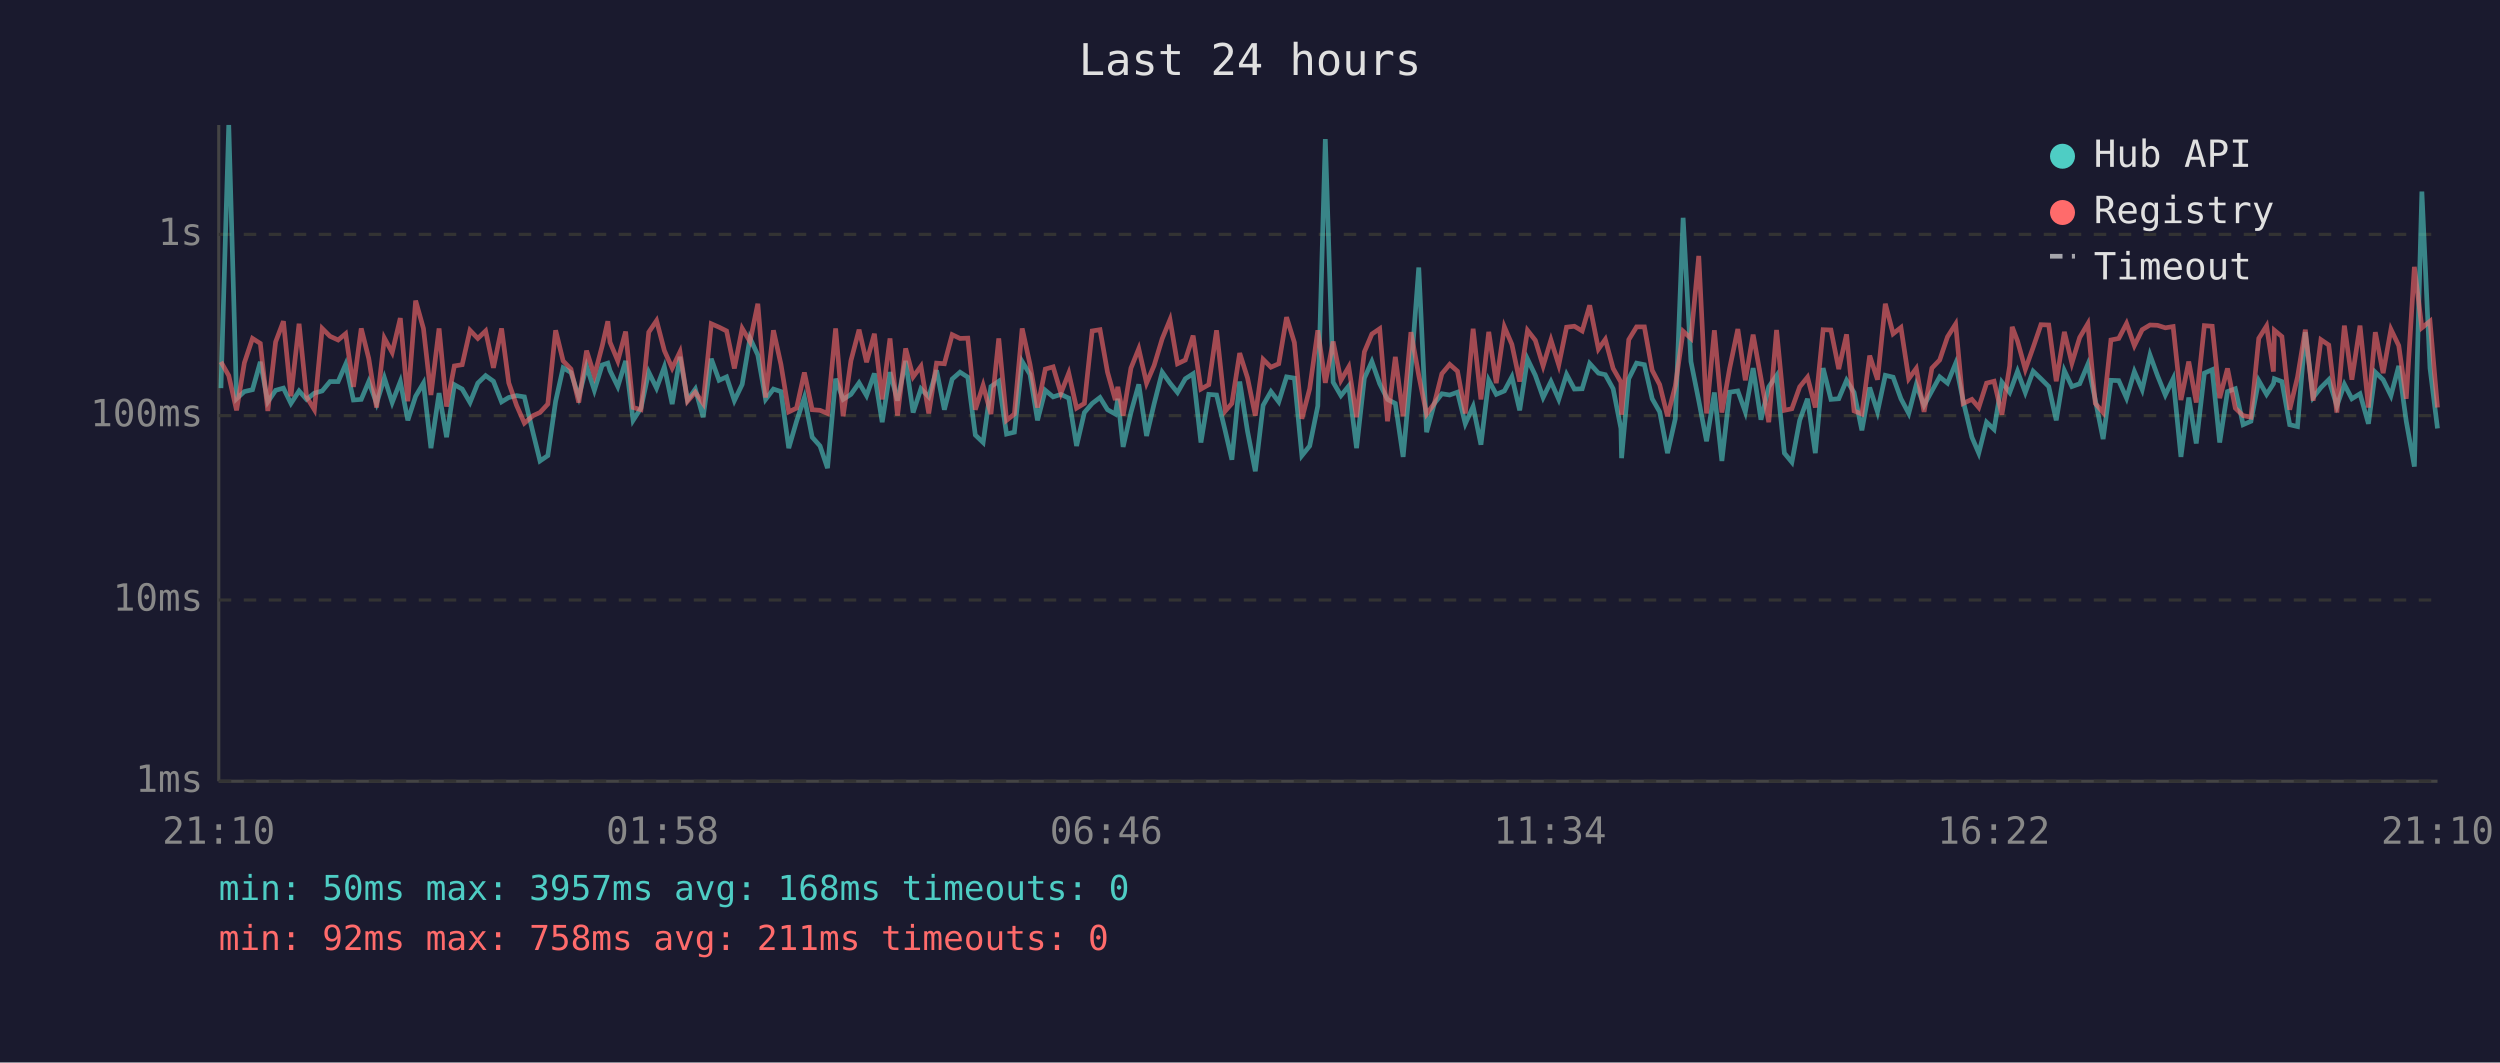
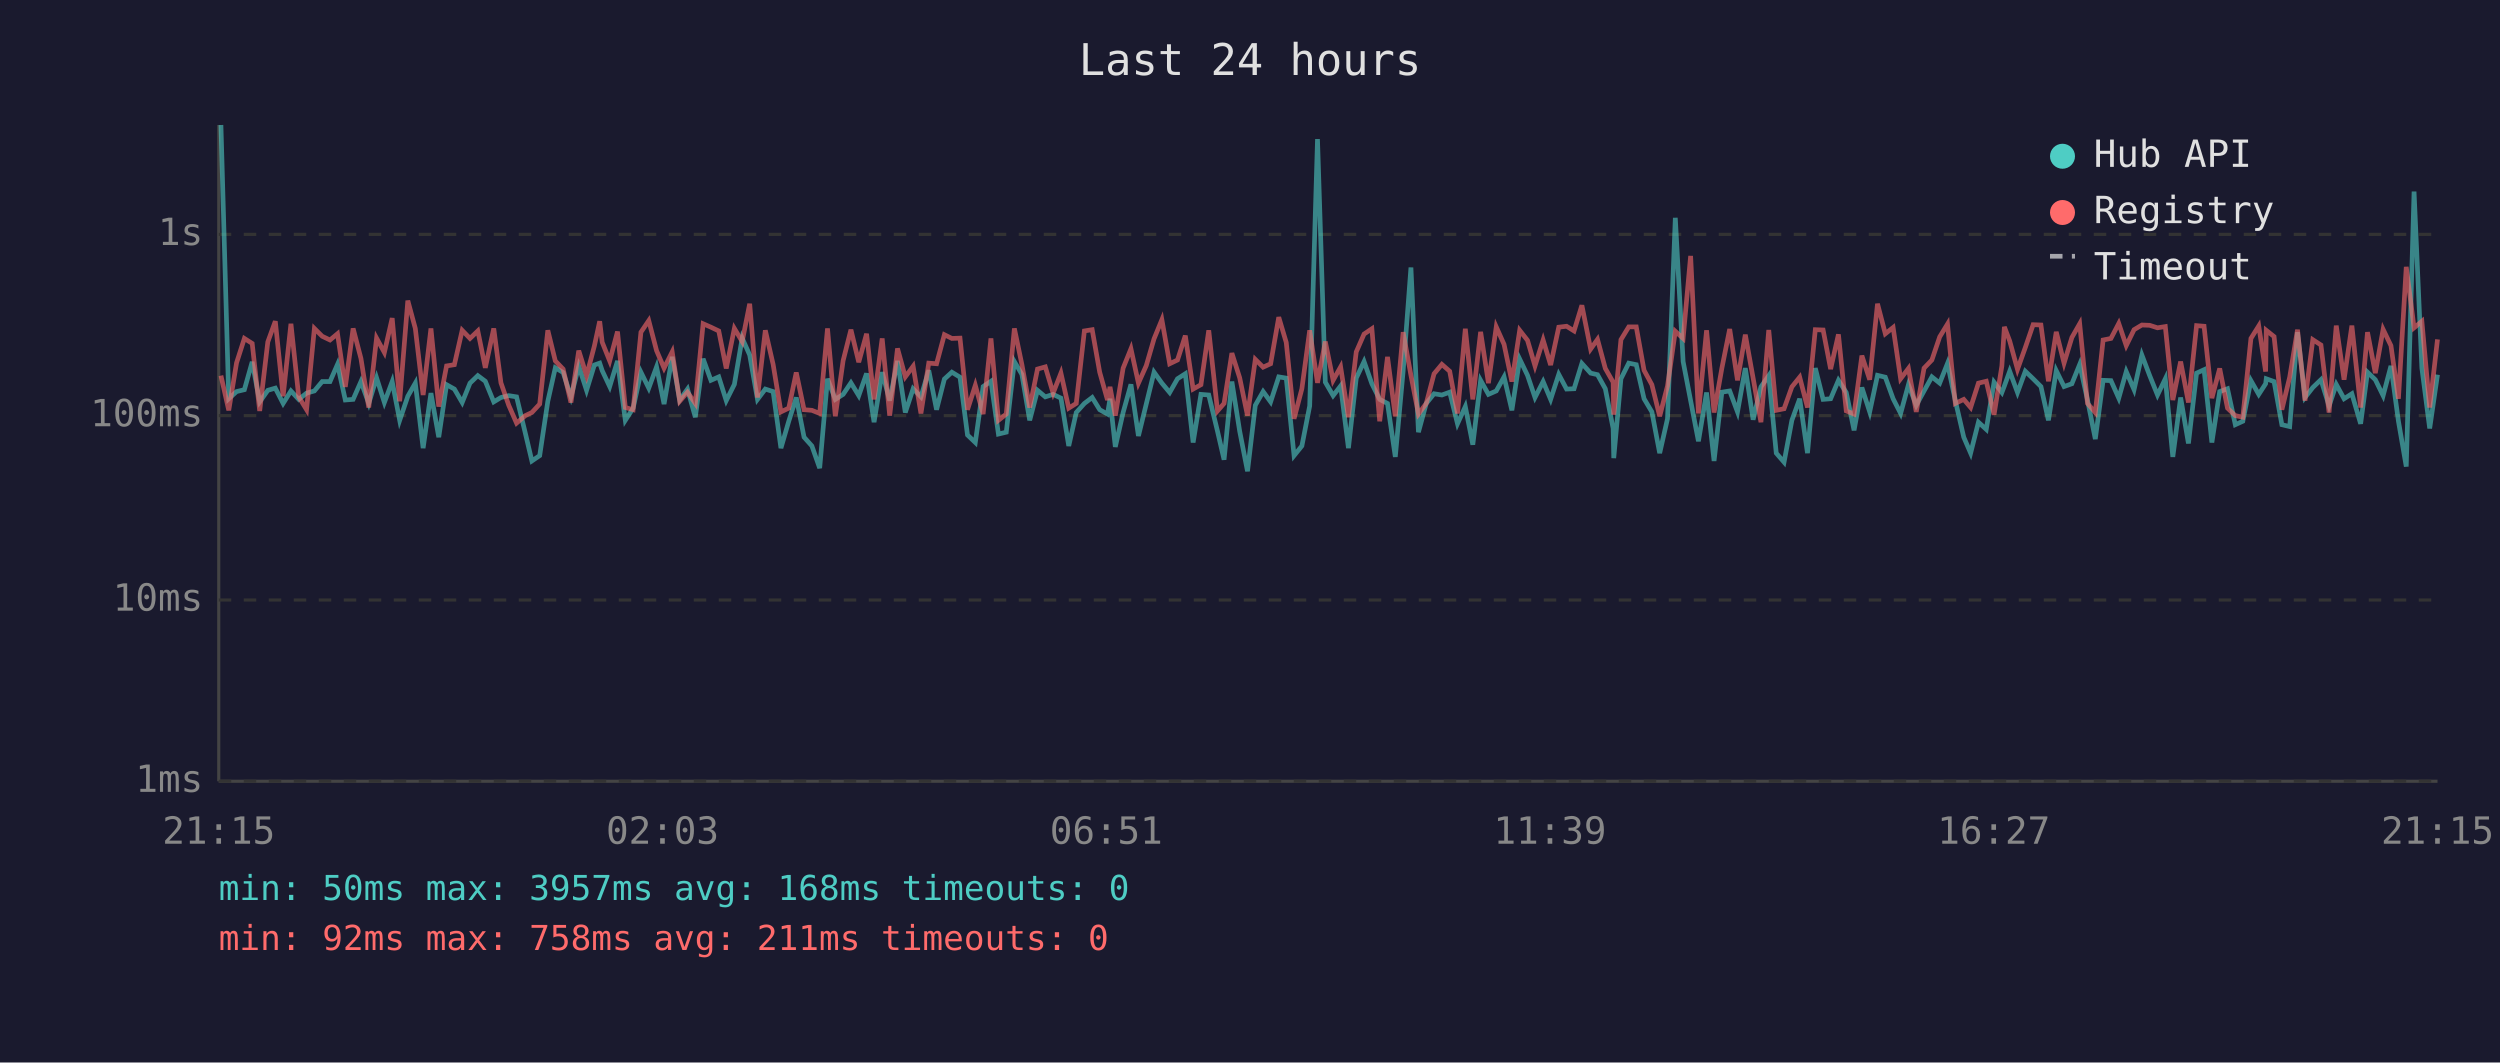
<svg xmlns="http://www.w3.org/2000/svg" viewBox="0 0 800 340" font-family="monospace" font-size="12">
  <rect width="800" height="340" fill="#1a1a2e" />
  <text x="400" y="24" fill="#e0e0e0" font-size="14" text-anchor="middle">Last 24 hours</text>
  <line x1="70" y1="40" x2="70" y2="250" stroke="#444" stroke-width="1" />
  <line x1="70" y1="250" x2="780" y2="250" stroke="#444" stroke-width="1" />
  <line x1="70" y1="250" x2="780" y2="250" stroke="#333" stroke-width="1" stroke-dasharray="4" />
  <text x="65" y="250" fill="#888" text-anchor="end" dominant-baseline="middle">1ms</text>
  <line x1="70" y1="192" x2="780" y2="192" stroke="#333" stroke-width="1" stroke-dasharray="4" />
  <text x="65" y="192" fill="#888" text-anchor="end" dominant-baseline="middle">10ms</text>
  <line x1="70" y1="133" x2="780" y2="133" stroke="#333" stroke-width="1" stroke-dasharray="4" />
  <text x="65" y="133" fill="#888" text-anchor="end" dominant-baseline="middle">100ms</text>
  <line x1="70" y1="75" x2="780" y2="75" stroke="#333" stroke-width="1" stroke-dasharray="4" />
  <text x="65" y="75" fill="#888" text-anchor="end" dominant-baseline="middle">1s</text>
-   <text x="70" y="270" fill="#888" text-anchor="middle">21:10</text>
-   <text x="212" y="270" fill="#888" text-anchor="middle">01:58</text>
-   <text x="354" y="270" fill="#888" text-anchor="middle">06:46</text>
-   <text x="496" y="270" fill="#888" text-anchor="middle">11:34</text>
-   <text x="638" y="270" fill="#888" text-anchor="middle">16:22</text>
-   <text x="780" y="270" fill="#888" text-anchor="middle">21:10</text>
-   <polyline points="70.7,124.2 73.2,40.0 75.7,127.6 78.2,125.3 80.8,124.7 83.3,115.8 85.7,128.6 88.2,124.9 90.7,124.2 93.1,129.1 95.7,125.1 98.1,127.8 100.6,125.8 103.1,125.1 105.6,122.1 108.2,122.1 110.6,116.6 113.1,128.0 115.6,127.8 118.0,122.1 120.5,129.1 123.0,120.9 125.5,128.8 128.1,122.1 130.5,134.5 133.0,126.8 135.5,122.6 137.9,143.4 140.5,125.8 142.9,139.9 145.4,123.1 147.9,124.5 150.4,128.8 152.9,122.6 155.4,120.2 157.9,122.0 160.5,128.6 162.8,127.2 165.3,126.6 167.8,127.0 170.6,138.6 172.8,147.5 175.3,145.8 177.8,128.4 180.2,117.7 182.7,119.2 185.2,127.0 187.7,117.2 190.2,124.9 192.7,116.8 194.5,116.2 195.2,118.6 197.7,123.7 200.2,115.5 202.6,134.5 205.1,130.6 207.6,119.1 210.1,124.2 212.6,117.4 215.1,129.3 217.6,114.2 220.0,128.0 222.5,124.5 225.0,133.5 227.6,114.8 230.1,121.7 232.5,120.6 235.0,128.2 237.5,123.0 240.0,108.2 242.5,113.6 245.0,127.8 247.5,124.5 249.9,125.3 252.4,143.4 254.9,134.8 257.4,127.2 259.9,139.9 262.4,142.7 264.8,149.8 267.4,121.2 269.8,127.8 272.3,126.2 274.9,122.5 277.3,126.6 279.8,119.5 282.3,135.1 284.8,119.1 287.2,128.2 289.8,115.5 292.2,132.0 294.7,124.4 297.2,127.0 299.7,118.5 302.2,131.1 304.7,121.3 307.2,119.1 309.7,120.7 312.1,139.2 314.6,141.6 317.1,123.7 319.6,122.0 322.1,138.9 324.6,138.3 327.1,115.7 329.6,119.8 332.0,134.5 334.5,124.9 337.0,127.0 339.5,126.2 342.0,127.4 344.5,142.7 347.0,132.0 349.5,129.1 352.0,127.2 354.4,131.1 356.9,132.5 357.7,127.6 359.4,143.0 361.9,132.0 364.4,123.0 366.9,139.5 369.3,129.3 371.9,119.1 374.4,122.6 376.8,125.6 379.3,121.2 381.8,119.6 384.3,141.6 386.8,126.2 389.3,126.4 392.1,138.0 394.2,147.1 396.7,122.1 399.2,138.0 401.7,150.8 404.2,129.7 406.7,125.3 409.2,128.6 411.7,120.6 414.2,121.0 416.6,145.8 419.1,142.7 421.7,129.9 424.1,44.5 426.6,122.3 429.1,126.6 431.6,123.5 434.1,143.4 436.6,121.0 439.0,115.7 441.5,122.8 444.0,127.8 446.5,129.1 449.0,146.2 451.5,118.8 454.0,85.6 456.5,138.3 459.0,129.1 461.4,126.0 463.9,126.4 466.4,125.5 468.9,135.6 471.4,130.1 473.9,142.3 476.4,121.7 478.8,126.2 481.4,125.1 483.8,120.6 486.3,131.3 488.8,114.9 491.3,120.1 493.8,127.2 496.3,122.1 498.8,127.8 501.3,119.8 503.8,124.5 506.3,124.4 508.7,116.3 511.5,119.4 513.7,119.9 516.2,124.4 518.7,137.1 518.9,146.6 521.2,121.2 523.7,116.2 526.2,116.7 528.7,127.6 531.1,131.8 533.6,145.0 536.1,134.0 538.6,69.7 541.1,115.7 543.6,128.2 546.1,141.2 548.6,125.6 551.0,147.5 553.5,125.5 556.1,125.1 558.5,131.8 561.0,117.8 563.5,134.3 566.0,123.8 568.5,120.2 571.0,145.0 573.4,147.9 575.9,134.5 578.4,127.6 580.9,145.0 583.4,117.8 585.9,127.8 588.4,127.6 590.9,121.7 593.3,125.6 595.8,137.7 598.3,124.0 600.8,131.8 603.3,120.1 605.8,120.7 608.3,127.6 610.8,132.3 613.2,123.1 615.7,129.7 618.2,125.1 620.7,120.6 623.2,122.6 625.8,116.3 628.2,128.2 631.0,139.9 633.2,145.0 635.7,135.1 638.1,137.4 640.6,122.3 643.1,125.6 643.9,123.5 645.6,118.8 648.1,125.6 650.6,118.8 653.1,121.2 655.6,123.7 658.0,134.5 660.6,118.6 663.0,123.7 665.5,122.8 668.1,116.6 670.5,128.0 673.0,140.5 675.5,121.7 678.0,121.8 680.5,127.4 683.0,118.9 685.5,124.7 688.0,113.6 690.4,120.2 692.9,126.4 695.4,121.2 697.9,146.2 700.4,127.2 702.8,141.9 705.4,119.4 707.9,118.3 710.3,141.6 712.8,125.3 715.3,124.4 717.8,135.9 720.3,134.8 722.8,121.8 725.3,126.2 727.5,122.8 727.8,121.2 730.2,122.1 732.7,135.9 735.2,136.5 737.7,106.3 740.2,127.2 742.7,124.0 745.2,121.5 747.8,129.9 750.2,123.0 752.6,127.6 755.2,126.0 757.9,135.6 760.1,119.1 762.6,121.5 765.1,126.6 767.6,117.1 770.0,134.8 772.6,149.3 775.0,61.3 777.6,117.8 780.0,137.1" fill="none" stroke="#4ecdc4" stroke-width="1.5" opacity="0.6" />
-   <polyline points="70.7,115.8 73.2,120.2 75.7,131.3 78.2,116.1 80.8,108.3 83.3,109.9 85.7,131.5 88.2,109.4 90.7,102.8 93.1,126.8 95.7,103.6 98.1,127.0 100.6,131.1 103.1,105.1 105.6,107.6 108.2,108.8 110.6,106.8 113.1,123.8 115.6,105.1 118.0,114.7 120.5,130.4 123.0,108.2 125.5,112.8 128.1,101.8 130.5,128.4 133.0,96.2 135.5,105.1 137.9,126.4 140.5,105.1 142.9,130.1 145.4,117.1 147.9,116.7 150.4,105.7 152.9,108.3 155.4,105.9 157.9,117.7 160.5,105.1 162.8,122.5 165.3,129.7 167.8,135.4 170.6,133.0 172.8,132.0 175.3,129.3 177.8,105.7 180.2,115.5 182.7,118.1 185.2,128.8 187.7,112.2 190.2,120.2 192.7,110.7 194.5,102.8 195.2,109.5 197.7,115.5 200.2,106.1 202.6,130.4 205.1,131.1 207.6,106.3 210.1,102.6 212.6,112.2 215.1,117.8 217.6,112.6 220.0,128.4 222.5,125.5 225.0,129.1 227.6,103.6 230.1,104.7 232.5,105.9 235.0,117.9 237.5,105.1 240.0,109.3 242.5,97.2 245.0,127.2 247.5,105.7 249.9,116.6 252.4,131.8 254.9,130.6 257.4,119.2 259.9,131.1 262.4,131.3 264.8,132.3 267.4,105.1 269.8,133.2 272.3,115.4 274.9,105.5 277.3,115.9 279.8,106.8 282.3,127.8 284.8,108.3 287.2,133.0 289.8,111.5 292.2,120.6 294.7,117.2 297.2,132.3 299.7,116.2 302.2,116.4 304.7,107.1 307.2,108.3 309.7,108.2 312.1,131.1 314.6,123.3 317.1,132.5 319.6,108.3 322.1,134.5 324.6,132.5 327.1,105.1 329.6,116.6 332.0,130.4 334.5,118.1 337.0,117.4 339.5,125.8 342.0,119.4 344.5,130.6 347.0,129.1 349.5,105.9 352.0,105.5 354.4,119.1 356.9,128.0 357.7,123.8 359.4,133.0 361.9,117.8 364.4,111.6 366.9,122.6 369.3,117.0 371.9,108.4 374.4,102.3 376.8,116.4 379.3,115.2 381.8,107.4 384.3,124.5 386.8,123.1 389.3,105.7 392.1,131.5 394.2,129.1 396.7,113.0 399.2,120.9 401.7,133.0 404.2,115.0 406.7,117.5 409.2,116.4 411.7,101.5 414.2,109.6 416.6,134.0 419.1,124.4 421.7,105.7 424.1,122.5 426.6,109.3 429.1,121.7 431.6,117.4 434.1,133.5 436.6,112.6 439.0,106.9 441.5,105.2 444.0,134.8 446.5,114.2 449.0,133.2 451.5,106.3 454.0,120.1 456.5,132.5 459.0,129.1 461.4,119.6 463.9,116.6 466.4,118.8 468.9,132.3 471.4,105.2 473.9,127.8 476.4,106.2 478.8,122.6 481.4,104.6 483.8,110.2 486.3,122.1 488.8,105.7 491.3,108.9 493.8,117.1 496.3,108.8 498.8,116.8 501.3,104.7 503.8,104.4 506.3,105.9 508.7,97.7 511.5,111.7 513.7,108.6 516.2,117.9 518.7,122.3 518.9,132.7 521.2,108.7 523.7,104.6 526.2,104.6 528.7,118.5 531.1,123.1 533.6,133.2 536.1,123.5 538.6,106.0 541.1,108.3 543.6,81.9 546.1,132.3 548.6,105.7 551.0,132.0 553.5,117.8 556.1,105.3 558.5,121.7 561.0,107.1 563.5,121.0 566.0,135.1 568.5,105.6 571.0,131.3 573.4,130.8 575.9,123.8 578.4,120.7 580.9,130.4 583.4,105.5 585.9,105.6 588.4,118.1 590.9,107.0 593.3,131.5 595.8,132.5 598.3,113.8 600.8,121.5 603.3,97.2 605.8,106.8 608.3,104.8 610.8,121.2 613.2,117.9 615.7,131.8 618.2,117.8 620.7,115.2 623.2,107.8 625.8,103.7 628.2,129.1 631.0,127.8 633.2,130.4 635.7,122.6 638.1,122.0 640.6,132.7 643.1,117.1 643.9,104.6 645.6,109.1 648.1,118.2 650.6,111.2 653.1,103.9 655.6,104.0 658.0,122.0 660.6,106.2 663.0,116.2 665.5,108.0 668.1,103.6 670.5,129.1 673.0,132.0 675.5,108.8 678.0,108.3 680.5,103.5 683.0,110.6 685.5,105.5 688.0,104.0 690.4,104.1 692.9,104.9 695.4,104.5 697.9,128.0 700.4,115.7 702.8,128.8 705.4,104.2 707.9,104.4 710.3,127.4 712.8,117.9 715.3,130.6 717.8,133.0 720.3,133.5 722.8,108.3 725.3,104.3 727.5,118.9 727.8,105.7 730.2,107.7 732.7,131.1 735.2,120.7 737.7,105.5 740.2,128.2 742.7,108.7 745.2,110.4 747.8,132.0 750.2,104.2 752.6,121.5 755.2,104.2 757.9,130.4 760.1,106.3 762.6,119.4 765.1,105.4 767.6,110.6 770.0,127.6 772.6,85.4 775.0,104.9 777.6,102.8 780.0,130.4" fill="none" stroke="#ff6b6b" stroke-width="1.5" opacity="0.6" />
+   <text x="70" y="270" fill="#888" text-anchor="middle">21:15</text>
+   <text x="212" y="270" fill="#888" text-anchor="middle">02:03</text>
+   <text x="354" y="270" fill="#888" text-anchor="middle">06:51</text>
+   <text x="496" y="270" fill="#888" text-anchor="middle">11:39</text>
+   <text x="638" y="270" fill="#888" text-anchor="middle">16:27</text>
+   <text x="780" y="270" fill="#888" text-anchor="middle">21:15</text>
+   <polyline points="70.7,40.0 73.2,127.6 75.7,125.3 78.2,124.7 80.7,115.8 83.1,128.6 85.7,124.9 88.1,124.2 90.6,129.1 93.1,125.1 95.6,127.8 98.1,125.8 100.6,125.1 103.1,122.1 105.6,122.1 108.0,116.6 110.5,128.0 113.0,127.8 115.5,122.1 118.0,129.1 120.5,120.9 123.0,128.8 125.5,122.1 127.9,134.5 130.5,126.8 132.9,122.6 135.4,143.4 137.9,125.8 140.4,139.9 142.9,123.1 145.4,124.5 147.9,128.8 150.4,122.6 152.9,120.2 155.3,122.0 158.0,128.6 160.3,127.2 162.8,126.6 165.3,127.0 168.1,138.6 170.2,147.5 172.7,145.8 175.3,128.4 177.7,117.7 180.2,119.2 182.7,127.0 185.2,117.2 187.7,124.9 190.2,116.8 191.9,116.2 192.7,118.6 195.1,123.7 197.6,115.5 200.1,134.5 202.6,130.6 205.1,119.1 207.6,124.2 210.1,117.4 212.5,129.3 215.1,114.2 217.5,128.0 220.0,124.5 222.5,133.5 225.0,114.8 227.5,121.7 230.0,120.6 232.4,128.2 235.0,123.0 237.5,108.2 239.9,113.6 242.4,127.8 244.9,124.5 247.4,125.3 249.9,143.4 252.4,134.8 254.8,127.2 257.3,139.9 259.8,142.7 262.3,149.8 264.8,121.2 267.3,127.8 269.8,126.2 272.3,122.5 274.8,126.6 277.3,119.5 279.7,135.1 282.3,119.1 284.7,128.2 287.2,115.5 289.7,132.0 292.2,124.4 294.7,127.0 297.2,118.5 299.7,131.1 302.2,121.3 304.6,119.1 307.2,120.7 309.6,139.2 312.1,141.6 314.6,123.7 317.1,122.0 319.5,138.9 322.0,138.3 324.6,115.7 327.0,119.8 329.5,134.5 332.0,124.9 334.5,127.0 337.0,126.2 339.5,127.4 342.0,142.7 344.4,132.0 347.0,129.1 349.5,127.2 351.9,131.1 354.4,132.5 355.2,127.6 356.9,143.0 359.4,132.0 361.9,123.0 364.3,139.5 366.8,129.3 369.3,119.1 371.8,122.6 374.3,125.6 376.8,121.2 379.3,119.6 381.8,141.6 384.3,126.2 386.8,126.4 389.6,138.0 391.7,147.1 394.2,122.1 396.7,138.0 399.2,150.8 401.7,129.7 404.2,125.3 406.6,128.6 409.2,120.6 411.6,121.0 414.1,145.8 416.6,142.7 419.1,129.9 421.6,44.5 424.1,122.3 426.6,126.6 429.0,123.5 431.5,143.4 434.0,121.0 436.5,115.7 439.0,122.8 441.5,127.8 444.0,129.1 446.5,146.2 449.0,118.8 451.5,85.6 453.9,138.3 456.4,129.1 458.9,126.0 461.4,126.4 463.9,125.5 466.4,135.6 468.9,130.1 471.3,142.3 473.8,121.7 476.3,126.2 478.8,125.1 481.3,120.6 483.8,131.3 486.3,114.9 488.8,120.1 491.2,127.2 493.8,122.1 496.2,127.8 498.8,119.8 501.3,124.5 503.7,124.4 506.2,116.3 509.0,119.4 511.2,119.9 513.7,124.4 516.2,137.1 516.4,146.6 518.7,121.2 521.2,116.2 523.6,116.7 526.1,127.6 528.6,131.8 531.1,145.0 533.6,134.0 536.1,69.7 538.6,115.7 541.0,128.2 543.5,141.2 546.1,125.6 548.5,147.5 551.0,125.5 553.5,125.1 556.0,131.8 558.5,117.8 561.0,134.3 563.5,123.8 566.0,120.2 568.4,145.0 570.9,147.9 573.4,134.5 575.9,127.6 578.4,145.0 580.9,117.8 583.4,127.8 585.8,127.6 588.3,121.7 590.8,125.6 593.3,137.7 595.8,124.0 598.3,131.8 600.8,120.1 603.3,120.7 605.8,127.6 608.2,132.3 610.7,123.1 613.2,129.7 615.7,125.1 618.2,120.6 620.7,122.6 623.2,116.3 625.7,128.2 628.4,139.9 630.6,145.0 633.1,135.1 635.6,137.4 638.1,122.3 640.6,125.6 641.4,123.5 643.1,118.8 645.6,125.6 648.1,118.8 650.6,121.2 653.1,123.7 655.5,134.5 658.0,118.6 660.5,123.7 663.0,122.8 665.5,116.6 668.0,128.0 670.5,140.5 673.0,121.7 675.5,121.8 678.0,127.4 680.4,118.9 682.9,124.7 685.4,113.6 687.9,120.2 690.4,126.4 692.9,121.2 695.3,146.2 697.8,127.2 700.3,141.9 702.9,119.4 705.3,118.3 707.8,141.6 710.3,125.3 712.8,124.4 715.3,135.9 717.7,134.8 720.3,121.8 722.8,126.2 725.0,122.8 725.2,121.2 727.7,122.1 730.2,135.9 732.7,136.5 735.2,106.3 737.6,127.2 740.1,124.0 742.7,121.5 745.3,129.9 747.6,123.0 750.1,127.6 752.6,126.0 755.4,135.6 757.6,119.1 760.1,121.5 762.6,126.6 765.1,117.1 767.5,134.8 770.0,149.3 772.5,61.3 775.0,117.8 777.5,137.1 780.0,119.9" fill="none" stroke="#4ecdc4" stroke-width="1.5" opacity="0.6" />
+   <polyline points="70.7,120.2 73.2,131.3 75.7,116.1 78.2,108.3 80.7,109.9 83.1,131.5 85.7,109.4 88.1,102.8 90.6,126.8 93.1,103.6 95.6,127.0 98.1,131.1 100.6,105.1 103.1,107.6 105.6,108.8 108.0,106.8 110.5,123.8 113.0,105.1 115.5,114.7 118.0,130.4 120.5,108.2 123.0,112.8 125.5,101.8 127.9,128.4 130.5,96.2 132.9,105.1 135.4,126.4 137.9,105.1 140.4,130.1 142.9,117.1 145.4,116.7 147.9,105.7 150.4,108.3 152.9,105.9 155.3,117.7 158.0,105.1 160.3,122.5 162.8,129.7 165.3,135.4 168.1,133.0 170.2,132.0 172.7,129.3 175.3,105.7 177.7,115.5 180.2,118.1 182.7,128.8 185.2,112.2 187.7,120.2 190.2,110.7 191.9,102.8 192.7,109.5 195.1,115.5 197.6,106.1 200.1,130.4 202.6,131.1 205.1,106.3 207.6,102.6 210.1,112.2 212.5,117.8 215.1,112.6 217.5,128.4 220.0,125.5 222.5,129.1 225.0,103.6 227.5,104.7 230.0,105.9 232.4,117.9 235.0,105.1 237.5,109.3 239.9,97.2 242.4,127.2 244.9,105.7 247.4,116.6 249.9,131.8 252.4,130.6 254.8,119.2 257.3,131.1 259.8,131.3 262.3,132.3 264.8,105.1 267.3,133.2 269.8,115.4 272.3,105.5 274.8,115.9 277.3,106.8 279.7,127.8 282.3,108.3 284.7,133.0 287.2,111.5 289.7,120.6 292.2,117.2 294.7,132.3 297.2,116.2 299.7,116.4 302.2,107.1 304.6,108.3 307.2,108.2 309.6,131.1 312.1,123.3 314.6,132.5 317.1,108.3 319.5,134.5 322.0,132.5 324.6,105.1 327.0,116.6 329.5,130.4 332.0,118.1 334.5,117.4 337.0,125.8 339.5,119.4 342.0,130.6 344.4,129.1 347.0,105.9 349.5,105.5 351.9,119.1 354.4,128.0 355.2,123.8 356.9,133.0 359.4,117.8 361.9,111.6 364.3,122.6 366.8,117.0 369.3,108.4 371.8,102.3 374.3,116.4 376.8,115.2 379.3,107.4 381.8,124.5 384.3,123.1 386.8,105.7 389.6,131.5 391.7,129.1 394.2,113.0 396.7,120.9 399.2,133.0 401.7,115.0 404.2,117.5 406.6,116.4 409.2,101.5 411.6,109.6 414.1,134.0 416.6,124.4 419.1,105.7 421.6,122.5 424.1,109.3 426.6,121.7 429.0,117.4 431.5,133.5 434.0,112.6 436.5,106.9 439.0,105.2 441.5,134.8 444.0,114.2 446.5,133.2 449.0,106.3 451.5,120.1 453.9,132.5 456.4,129.1 458.9,119.6 461.4,116.6 463.9,118.8 466.4,132.3 468.9,105.2 471.3,127.8 473.8,106.2 476.3,122.6 478.8,104.6 481.3,110.2 483.8,122.1 486.3,105.7 488.8,108.9 491.2,117.1 493.8,108.8 496.2,116.8 498.8,104.7 501.3,104.4 503.7,105.9 506.2,97.7 509.0,111.7 511.2,108.6 513.7,117.9 516.2,122.3 516.4,132.7 518.7,108.7 521.2,104.6 523.6,104.6 526.1,118.5 528.6,123.1 531.1,133.2 533.6,123.5 536.1,106.0 538.6,108.3 541.0,81.9 543.5,132.3 546.1,105.7 548.5,132.0 551.0,117.8 553.5,105.3 556.0,121.7 558.5,107.1 561.0,121.0 563.5,135.1 566.0,105.6 568.4,131.3 570.9,130.8 573.4,123.8 575.9,120.7 578.4,130.4 580.9,105.5 583.4,105.6 585.8,118.1 588.3,107.0 590.8,131.5 593.3,132.5 595.8,113.8 598.3,121.5 600.8,97.2 603.3,106.8 605.8,104.8 608.2,121.2 610.7,117.9 613.2,131.8 615.7,117.8 618.2,115.2 620.7,107.8 623.2,103.7 625.7,129.1 628.4,127.8 630.6,130.4 633.1,122.6 635.6,122.0 638.1,132.7 640.6,117.1 641.4,104.6 643.1,109.1 645.6,118.2 648.1,111.2 650.6,103.9 653.1,104.0 655.5,122.0 658.0,106.2 660.5,116.2 663.0,108.0 665.5,103.6 668.0,129.1 670.5,132.0 673.0,108.8 675.5,108.3 678.0,103.5 680.4,110.6 682.9,105.5 685.4,104.0 687.9,104.1 690.4,104.9 692.9,104.5 695.3,128.0 697.8,115.7 700.3,128.8 702.9,104.2 705.3,104.4 707.8,127.4 710.3,117.9 712.8,130.6 715.3,133.0 717.7,133.5 720.3,108.3 722.8,104.3 725.0,118.9 725.2,105.7 727.7,107.7 730.2,131.1 732.7,120.7 735.2,105.5 737.6,128.2 740.1,108.7 742.7,110.4 745.3,132.0 747.6,104.2 750.1,121.5 752.6,104.2 755.4,130.4 757.6,106.3 760.1,119.4 762.6,105.4 765.1,110.6 767.5,127.6 770.0,85.4 772.5,104.9 775.0,102.8 777.5,130.4 780.0,108.6" fill="none" stroke="#ff6b6b" stroke-width="1.5" opacity="0.6" />
  <circle cx="660" cy="50" r="4" fill="#4ecdc4" />
  <text x="670" y="50" fill="#e0e0e0" dominant-baseline="middle">Hub API</text>
  <circle cx="660" cy="68" r="4" fill="#ff6b6b" />
  <text x="670" y="68" fill="#e0e0e0" dominant-baseline="middle">Registry</text>
  <line x1="656" y1="82" x2="664" y2="82" stroke="#e0e0e0" stroke-width="1.5" stroke-dasharray="4,3" opacity="0.7" />
  <text x="670" y="86" fill="#e0e0e0" dominant-baseline="middle">Timeout</text>
  <text x="70" y="288" fill="#4ecdc4" font-size="11">min: 50ms  max: 3957ms  avg: 168ms  timeouts: 0</text>
  <text x="70" y="304" fill="#ff6b6b" font-size="11">min: 92ms  max: 758ms  avg: 211ms  timeouts: 0</text>
</svg>
